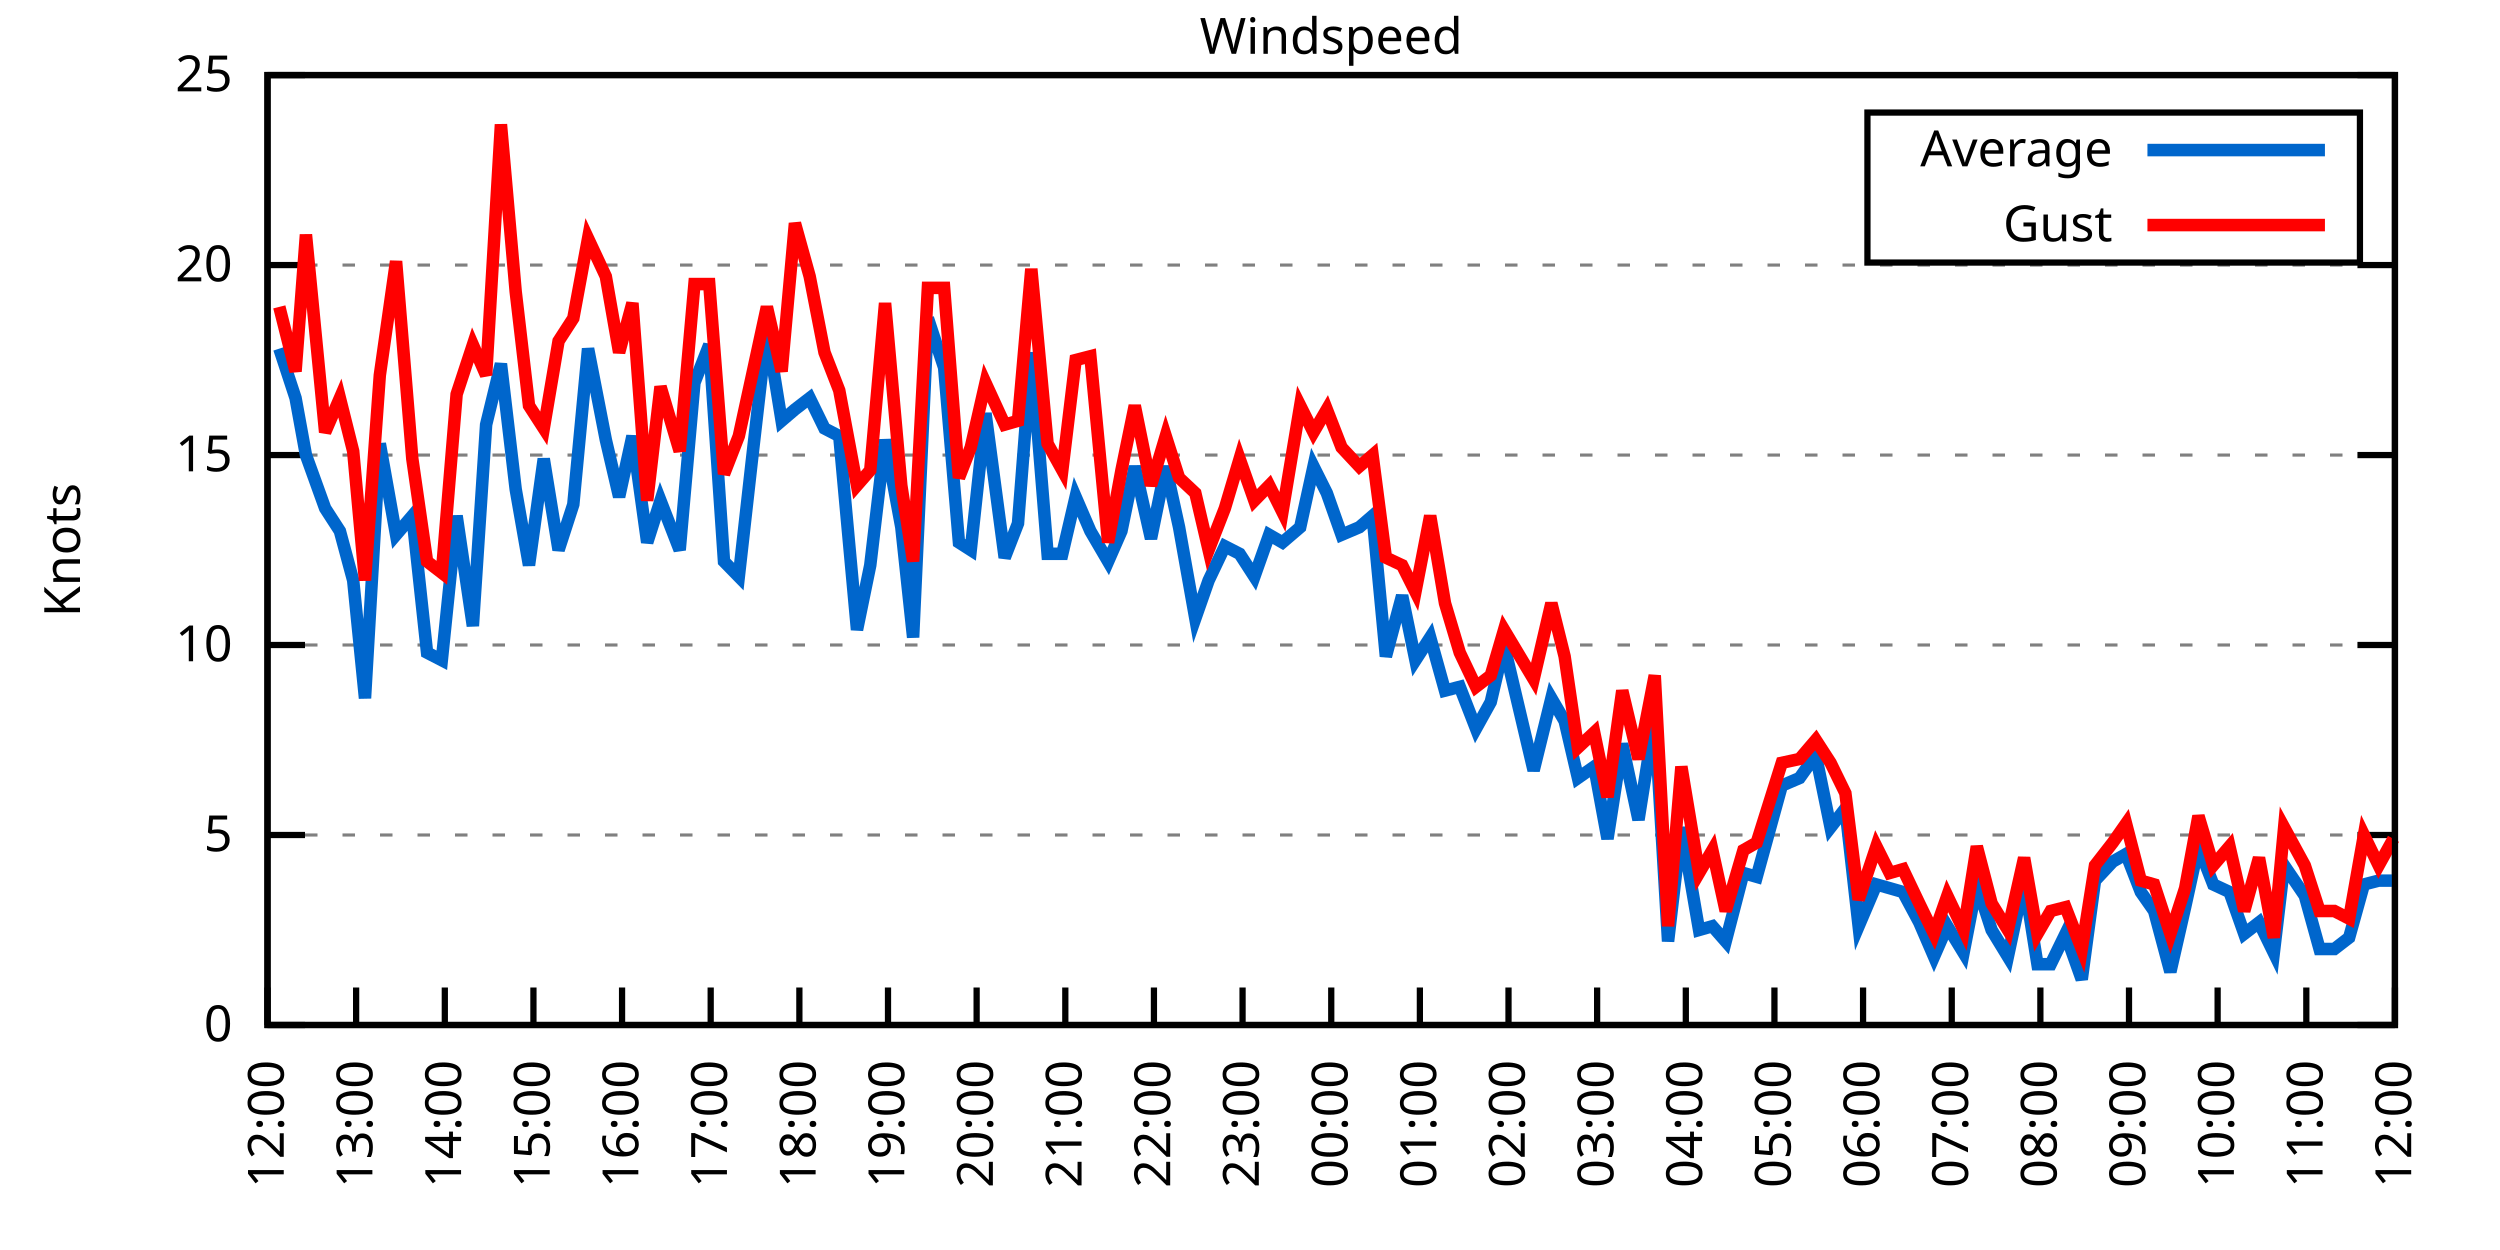
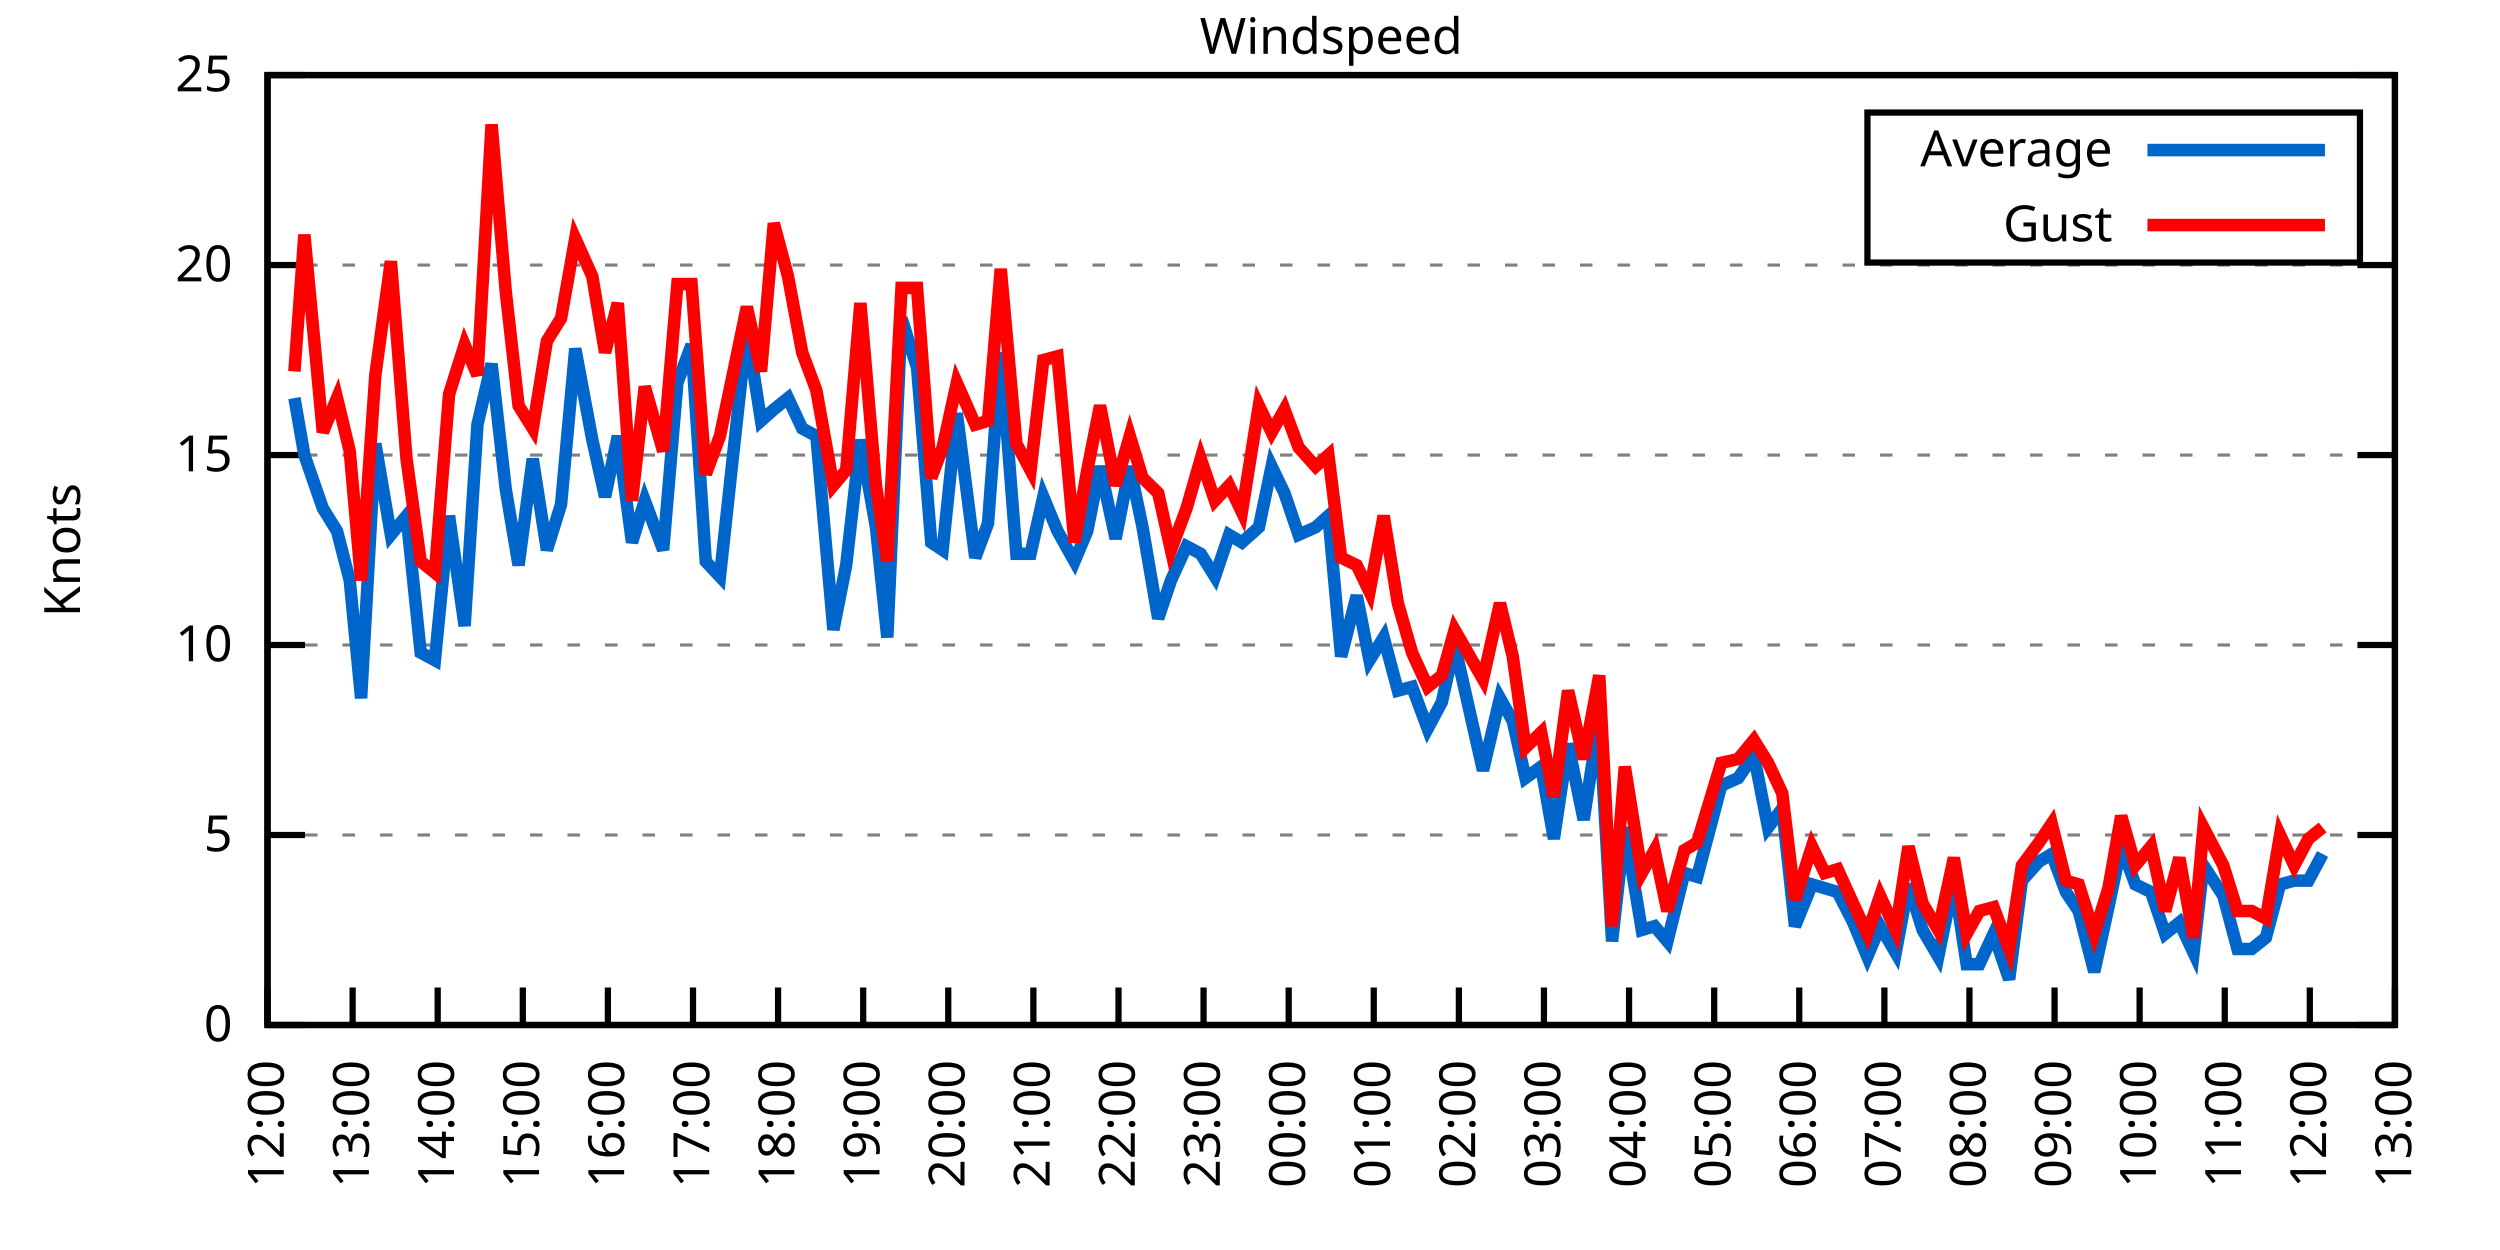
<svg xmlns="http://www.w3.org/2000/svg" xmlns:xlink="http://www.w3.org/1999/xlink" width="400" height="200" viewBox="0 0 400 200">
  <g id="gnuplot_canvas">
    <rect x="0" y="0" width="400" height="200" fill="none" />
    <defs>
      <circle id="gpDot" r="0.5" stroke-width="0.5" stroke="currentColor" />
      <path id="gpPt0" stroke-width="0.333" stroke="currentColor" d="M-1,0 h2 M0,-1 v2" />
      <path id="gpPt1" stroke-width="0.333" stroke="currentColor" d="M-1,-1 L1,1 M1,-1 L-1,1" />
      <path id="gpPt2" stroke-width="0.333" stroke="currentColor" d="M-1,0 L1,0 M0,-1 L0,1 M-1,-1 L1,1 M-1,1 L1,-1" />
      <rect id="gpPt3" stroke-width="0.333" stroke="currentColor" x="-1" y="-1" width="2" height="2" />
      <rect id="gpPt4" stroke-width="0.333" stroke="currentColor" fill="currentColor" x="-1" y="-1" width="2" height="2" />
      <circle id="gpPt5" stroke-width="0.333" stroke="currentColor" cx="0" cy="0" r="1" />
      <use xlink:href="#gpPt5" id="gpPt6" fill="currentColor" stroke="none" />
      <path id="gpPt7" stroke-width="0.333" stroke="currentColor" d="M0,-1.33 L-1.33,0.67 L1.33,0.67 z" />
      <use xlink:href="#gpPt7" id="gpPt8" fill="currentColor" stroke="none" />
      <use xlink:href="#gpPt7" id="gpPt9" stroke="currentColor" transform="rotate(180)" />
      <use xlink:href="#gpPt9" id="gpPt10" fill="currentColor" stroke="none" />
      <use xlink:href="#gpPt3" id="gpPt11" stroke="currentColor" transform="rotate(45)" />
      <use xlink:href="#gpPt11" id="gpPt12" fill="currentColor" stroke="none" />
      <path id="gpPt13" stroke-width="0.333" stroke="currentColor" d="M0,1.330 L1.265,0.411 L0.782,-1.067 L-0.782,-1.076 L-1.265,0.411 z" />
      <use xlink:href="#gpPt13" id="gpPt14" fill="currentColor" stroke="none" />
      <filter id="textbox" filterUnits="objectBoundingBox" x="0" y="0" height="1" width="1">
        <feFlood flood-color="white" flood-opacity="1" result="bgnd" />
        <feComposite in="SourceGraphic" in2="bgnd" operator="atop" />
      </filter>
      <filter id="greybox" filterUnits="objectBoundingBox" x="0" y="0" height="1" width="1">
        <feFlood flood-color="lightgrey" flood-opacity="1" result="grey" />
        <feComposite in="SourceGraphic" in2="grey" operator="atop" />
      </filter>
    </defs>
    <g fill="none" color="white" stroke="currentColor" stroke-width="1.00" stroke-linecap="butt" stroke-linejoin="miter">
</g>
    <g fill="none" color="black" stroke="currentColor" stroke-width="1.00" stroke-linecap="butt" stroke-linejoin="miter">
      <g stroke="none" shape-rendering="crispEdges">
        <polygon fill="rgb(255, 255, 255)" points="42.80,164.00 383.18,164.00 383.18,12.02 42.80,12.02 " />
      </g>
    </g>
    <g fill="none" color="black" stroke="currentColor" stroke-width="1.00" stroke-linecap="butt" stroke-linejoin="miter">
</g>
    <g fill="none" color="black" stroke="black" stroke-width="0.50" stroke-linecap="butt" stroke-linejoin="miter">
</g>
    <g fill="none" color="gray" stroke="currentColor" stroke-width="0.50" stroke-linecap="butt" stroke-linejoin="miter">
      <path stroke="gray" stroke-dasharray="2,4" class="gridline" d="M42.80,164.00 L383.19,164.00  " />
    </g>
    <g fill="none" color="gray" stroke="gray" stroke-width="1.00" stroke-linecap="butt" stroke-linejoin="miter">
</g>
    <g fill="none" color="black" stroke="currentColor" stroke-width="1.00" stroke-linecap="butt" stroke-linejoin="miter">
      <path stroke="black" d="M42.80,164.00 L48.80,164.00 M383.19,164.00 L377.19,164.00  " />
      <g transform="translate(37.20,166.60)" stroke="none" fill="black" font-family="Sans" font-size="8.00" text-anchor="end">
        <text>
          <tspan font-family="Sans"> 0</tspan>
        </text>
      </g>
    </g>
    <g fill="none" color="black" stroke="currentColor" stroke-width="1.00" stroke-linecap="butt" stroke-linejoin="miter">
</g>
    <g fill="none" color="black" stroke="black" stroke-width="0.50" stroke-linecap="butt" stroke-linejoin="miter">
</g>
    <g fill="none" color="gray" stroke="currentColor" stroke-width="0.50" stroke-linecap="butt" stroke-linejoin="miter">
      <path stroke="gray" stroke-dasharray="2,4" class="gridline" d="M42.80,133.60 L383.19,133.60  " />
    </g>
    <g fill="none" color="gray" stroke="gray" stroke-width="1.00" stroke-linecap="butt" stroke-linejoin="miter">
</g>
    <g fill="none" color="black" stroke="currentColor" stroke-width="1.00" stroke-linecap="butt" stroke-linejoin="miter">
      <path stroke="black" d="M42.80,133.60 L48.80,133.60 M383.19,133.60 L377.19,133.60  " />
      <g transform="translate(37.20,136.20)" stroke="none" fill="black" font-family="Sans" font-size="8.00" text-anchor="end">
        <text>
          <tspan font-family="Sans"> 5</tspan>
        </text>
      </g>
    </g>
    <g fill="none" color="black" stroke="currentColor" stroke-width="1.00" stroke-linecap="butt" stroke-linejoin="miter">
</g>
    <g fill="none" color="black" stroke="black" stroke-width="0.50" stroke-linecap="butt" stroke-linejoin="miter">
</g>
    <g fill="none" color="gray" stroke="currentColor" stroke-width="0.50" stroke-linecap="butt" stroke-linejoin="miter">
      <path stroke="gray" stroke-dasharray="2,4" class="gridline" d="M42.80,103.20 L383.19,103.20  " />
    </g>
    <g fill="none" color="gray" stroke="gray" stroke-width="1.00" stroke-linecap="butt" stroke-linejoin="miter">
</g>
    <g fill="none" color="black" stroke="currentColor" stroke-width="1.00" stroke-linecap="butt" stroke-linejoin="miter">
      <path stroke="black" d="M42.80,103.20 L48.80,103.20 M383.19,103.20 L377.19,103.20  " />
      <g transform="translate(37.20,105.80)" stroke="none" fill="black" font-family="Sans" font-size="8.00" text-anchor="end">
        <text>
          <tspan font-family="Sans"> 10</tspan>
        </text>
      </g>
    </g>
    <g fill="none" color="black" stroke="currentColor" stroke-width="1.00" stroke-linecap="butt" stroke-linejoin="miter">
</g>
    <g fill="none" color="black" stroke="black" stroke-width="0.50" stroke-linecap="butt" stroke-linejoin="miter">
</g>
    <g fill="none" color="gray" stroke="currentColor" stroke-width="0.50" stroke-linecap="butt" stroke-linejoin="miter">
      <path stroke="gray" stroke-dasharray="2,4" class="gridline" d="M42.80,72.81 L383.19,72.81  " />
    </g>
    <g fill="none" color="gray" stroke="gray" stroke-width="1.00" stroke-linecap="butt" stroke-linejoin="miter">
</g>
    <g fill="none" color="black" stroke="currentColor" stroke-width="1.00" stroke-linecap="butt" stroke-linejoin="miter">
      <path stroke="black" d="M42.80,72.81 L48.80,72.81 M383.19,72.81 L377.19,72.81  " />
      <g transform="translate(37.20,75.41)" stroke="none" fill="black" font-family="Sans" font-size="8.00" text-anchor="end">
        <text>
          <tspan font-family="Sans"> 15</tspan>
        </text>
      </g>
    </g>
    <g fill="none" color="black" stroke="currentColor" stroke-width="1.00" stroke-linecap="butt" stroke-linejoin="miter">
</g>
    <g fill="none" color="black" stroke="black" stroke-width="0.50" stroke-linecap="butt" stroke-linejoin="miter">
</g>
    <g fill="none" color="gray" stroke="currentColor" stroke-width="0.50" stroke-linecap="butt" stroke-linejoin="miter">
      <path stroke="gray" stroke-dasharray="2,4" class="gridline" d="M42.80,42.41 L383.19,42.41  " />
    </g>
    <g fill="none" color="gray" stroke="gray" stroke-width="1.00" stroke-linecap="butt" stroke-linejoin="miter">
</g>
    <g fill="none" color="black" stroke="currentColor" stroke-width="1.00" stroke-linecap="butt" stroke-linejoin="miter">
      <path stroke="black" d="M42.80,42.41 L48.80,42.41 M383.19,42.41 L377.19,42.41  " />
      <g transform="translate(37.20,45.01)" stroke="none" fill="black" font-family="Sans" font-size="8.00" text-anchor="end">
        <text>
          <tspan font-family="Sans"> 20</tspan>
        </text>
      </g>
    </g>
    <g fill="none" color="black" stroke="currentColor" stroke-width="1.00" stroke-linecap="butt" stroke-linejoin="miter">
</g>
    <g fill="none" color="black" stroke="black" stroke-width="0.50" stroke-linecap="butt" stroke-linejoin="miter">
</g>
    <g fill="none" color="gray" stroke="currentColor" stroke-width="0.50" stroke-linecap="butt" stroke-linejoin="miter">
      <path stroke="gray" stroke-dasharray="2,4" class="gridline" d="M42.80,12.01 L383.19,12.01  " />
    </g>
    <g fill="none" color="gray" stroke="gray" stroke-width="1.00" stroke-linecap="butt" stroke-linejoin="miter">
</g>
    <g fill="none" color="black" stroke="currentColor" stroke-width="1.00" stroke-linecap="butt" stroke-linejoin="miter">
      <path stroke="black" d="M42.80,12.01 L48.80,12.01 M383.19,12.01 L377.19,12.01  " />
      <g transform="translate(37.20,14.61)" stroke="none" fill="black" font-family="Sans" font-size="8.00" text-anchor="end">
        <text>
          <tspan font-family="Sans"> 25</tspan>
        </text>
      </g>
    </g>
    <g fill="none" color="black" stroke="currentColor" stroke-width="1.00" stroke-linecap="butt" stroke-linejoin="miter">
      <path stroke="black" d="M42.80,164.00 L42.80,158.00  " />
      <g transform="translate(45.40,169.60) rotate(270.00)" stroke="none" fill="black" font-family="Sans" font-size="8.00" text-anchor="end">
        <text>
          <tspan font-family="Sans">12:00</tspan>
        </text>
      </g>
    </g>
    <g fill="none" color="black" stroke="currentColor" stroke-width="1.00" stroke-linecap="butt" stroke-linejoin="miter">
-       <path stroke="black" d="M56.98,164.00 L56.98,158.00  " />
-       <g transform="translate(59.58,169.60) rotate(270.00)" stroke="none" fill="black" font-family="Sans" font-size="8.00" text-anchor="end">
+       <path stroke="black" d="M56.42,164.00 L56.42,158.00  " />
+       <g transform="translate(59.02,169.60) rotate(270.00)" stroke="none" fill="black" font-family="Sans" font-size="8.00" text-anchor="end">
        <text>
          <tspan font-family="Sans">13:00</tspan>
        </text>
      </g>
    </g>
    <g fill="none" color="black" stroke="currentColor" stroke-width="1.00" stroke-linecap="butt" stroke-linejoin="miter">
-       <path stroke="black" d="M71.17,164.00 L71.17,158.00  " />
-       <g transform="translate(73.77,169.60) rotate(270.00)" stroke="none" fill="black" font-family="Sans" font-size="8.00" text-anchor="end">
+       <path stroke="black" d="M70.03,164.00 L70.03,158.00  " />
+       <g transform="translate(72.63,169.60) rotate(270.00)" stroke="none" fill="black" font-family="Sans" font-size="8.00" text-anchor="end">
        <text>
          <tspan font-family="Sans">14:00</tspan>
        </text>
      </g>
    </g>
    <g fill="none" color="black" stroke="currentColor" stroke-width="1.00" stroke-linecap="butt" stroke-linejoin="miter">
-       <path stroke="black" d="M85.35,164.00 L85.35,158.00  " />
-       <g transform="translate(87.95,169.60) rotate(270.00)" stroke="none" fill="black" font-family="Sans" font-size="8.00" text-anchor="end">
+       <path stroke="black" d="M83.65,164.00 L83.65,158.00  " />
+       <g transform="translate(86.25,169.60) rotate(270.00)" stroke="none" fill="black" font-family="Sans" font-size="8.00" text-anchor="end">
        <text>
          <tspan font-family="Sans">15:00</tspan>
        </text>
      </g>
    </g>
    <g fill="none" color="black" stroke="currentColor" stroke-width="1.00" stroke-linecap="butt" stroke-linejoin="miter">
-       <path stroke="black" d="M99.53,164.00 L99.53,158.00  " />
-       <g transform="translate(102.13,169.60) rotate(270.00)" stroke="none" fill="black" font-family="Sans" font-size="8.00" text-anchor="end">
+       <path stroke="black" d="M97.26,164.00 L97.26,158.00  " />
+       <g transform="translate(99.86,169.60) rotate(270.00)" stroke="none" fill="black" font-family="Sans" font-size="8.00" text-anchor="end">
        <text>
          <tspan font-family="Sans">16:00</tspan>
        </text>
      </g>
    </g>
    <g fill="none" color="black" stroke="currentColor" stroke-width="1.00" stroke-linecap="butt" stroke-linejoin="miter">
-       <path stroke="black" d="M113.71,164.00 L113.71,158.00  " />
-       <g transform="translate(116.31,169.60) rotate(270.00)" stroke="none" fill="black" font-family="Sans" font-size="8.00" text-anchor="end">
+       <path stroke="black" d="M110.88,164.00 L110.88,158.00  " />
+       <g transform="translate(113.48,169.60) rotate(270.00)" stroke="none" fill="black" font-family="Sans" font-size="8.00" text-anchor="end">
        <text>
          <tspan font-family="Sans">17:00</tspan>
        </text>
      </g>
    </g>
    <g fill="none" color="black" stroke="currentColor" stroke-width="1.00" stroke-linecap="butt" stroke-linejoin="miter">
-       <path stroke="black" d="M127.90,164.00 L127.90,158.00  " />
-       <g transform="translate(130.50,169.60) rotate(270.00)" stroke="none" fill="black" font-family="Sans" font-size="8.00" text-anchor="end">
+       <path stroke="black" d="M124.49,164.00 L124.49,158.00  " />
+       <g transform="translate(127.09,169.60) rotate(270.00)" stroke="none" fill="black" font-family="Sans" font-size="8.00" text-anchor="end">
        <text>
          <tspan font-family="Sans">18:00</tspan>
        </text>
      </g>
    </g>
    <g fill="none" color="black" stroke="currentColor" stroke-width="1.00" stroke-linecap="butt" stroke-linejoin="miter">
-       <path stroke="black" d="M142.08,164.00 L142.08,158.00  " />
-       <g transform="translate(144.68,169.60) rotate(270.00)" stroke="none" fill="black" font-family="Sans" font-size="8.00" text-anchor="end">
+       <path stroke="black" d="M138.11,164.00 L138.11,158.00  " />
+       <g transform="translate(140.71,169.60) rotate(270.00)" stroke="none" fill="black" font-family="Sans" font-size="8.00" text-anchor="end">
        <text>
          <tspan font-family="Sans">19:00</tspan>
        </text>
      </g>
    </g>
    <g fill="none" color="black" stroke="currentColor" stroke-width="1.00" stroke-linecap="butt" stroke-linejoin="miter">
-       <path stroke="black" d="M156.26,164.00 L156.26,158.00  " />
-       <g transform="translate(158.86,169.60) rotate(270.00)" stroke="none" fill="black" font-family="Sans" font-size="8.00" text-anchor="end">
+       <path stroke="black" d="M151.72,164.00 L151.72,158.00  " />
+       <g transform="translate(154.32,169.60) rotate(270.00)" stroke="none" fill="black" font-family="Sans" font-size="8.00" text-anchor="end">
        <text>
          <tspan font-family="Sans">20:00</tspan>
        </text>
      </g>
    </g>
    <g fill="none" color="black" stroke="currentColor" stroke-width="1.00" stroke-linecap="butt" stroke-linejoin="miter">
-       <path stroke="black" d="M170.45,164.00 L170.45,158.00  " />
-       <g transform="translate(173.05,169.60) rotate(270.00)" stroke="none" fill="black" font-family="Sans" font-size="8.00" text-anchor="end">
+       <path stroke="black" d="M165.34,164.00 L165.34,158.00  " />
+       <g transform="translate(167.94,169.60) rotate(270.00)" stroke="none" fill="black" font-family="Sans" font-size="8.00" text-anchor="end">
        <text>
          <tspan font-family="Sans">21:00</tspan>
        </text>
      </g>
    </g>
    <g fill="none" color="black" stroke="currentColor" stroke-width="1.00" stroke-linecap="butt" stroke-linejoin="miter">
-       <path stroke="black" d="M184.63,164.00 L184.63,158.00  " />
-       <g transform="translate(187.23,169.60) rotate(270.00)" stroke="none" fill="black" font-family="Sans" font-size="8.00" text-anchor="end">
+       <path stroke="black" d="M178.96,164.00 L178.96,158.00  " />
+       <g transform="translate(181.56,169.60) rotate(270.00)" stroke="none" fill="black" font-family="Sans" font-size="8.00" text-anchor="end">
        <text>
          <tspan font-family="Sans">22:00</tspan>
        </text>
      </g>
    </g>
    <g fill="none" color="black" stroke="currentColor" stroke-width="1.00" stroke-linecap="butt" stroke-linejoin="miter">
-       <path stroke="black" d="M198.81,164.00 L198.81,158.00  " />
-       <g transform="translate(201.41,169.60) rotate(270.00)" stroke="none" fill="black" font-family="Sans" font-size="8.00" text-anchor="end">
+       <path stroke="black" d="M192.57,164.00 L192.57,158.00  " />
+       <g transform="translate(195.17,169.60) rotate(270.00)" stroke="none" fill="black" font-family="Sans" font-size="8.00" text-anchor="end">
        <text>
          <tspan font-family="Sans">23:00</tspan>
        </text>
      </g>
    </g>
    <g fill="none" color="black" stroke="currentColor" stroke-width="1.00" stroke-linecap="butt" stroke-linejoin="miter">
-       <path stroke="black" d="M213.00,164.00 L213.00,158.00  " />
-       <g transform="translate(215.60,169.60) rotate(270.00)" stroke="none" fill="black" font-family="Sans" font-size="8.00" text-anchor="end">
+       <path stroke="black" d="M206.19,164.00 L206.19,158.00  " />
+       <g transform="translate(208.79,169.60) rotate(270.00)" stroke="none" fill="black" font-family="Sans" font-size="8.00" text-anchor="end">
        <text>
          <tspan font-family="Sans">00:00</tspan>
        </text>
      </g>
    </g>
    <g fill="none" color="black" stroke="currentColor" stroke-width="1.00" stroke-linecap="butt" stroke-linejoin="miter">
-       <path stroke="black" d="M227.18,164.00 L227.18,158.00  " />
-       <g transform="translate(229.78,169.60) rotate(270.00)" stroke="none" fill="black" font-family="Sans" font-size="8.00" text-anchor="end">
+       <path stroke="black" d="M219.80,164.00 L219.80,158.00  " />
+       <g transform="translate(222.40,169.60) rotate(270.00)" stroke="none" fill="black" font-family="Sans" font-size="8.00" text-anchor="end">
        <text>
          <tspan font-family="Sans">01:00</tspan>
        </text>
      </g>
    </g>
    <g fill="none" color="black" stroke="currentColor" stroke-width="1.00" stroke-linecap="butt" stroke-linejoin="miter">
-       <path stroke="black" d="M241.36,164.00 L241.36,158.00  " />
-       <g transform="translate(243.96,169.60) rotate(270.00)" stroke="none" fill="black" font-family="Sans" font-size="8.00" text-anchor="end">
+       <path stroke="black" d="M233.42,164.00 L233.42,158.00  " />
+       <g transform="translate(236.02,169.60) rotate(270.00)" stroke="none" fill="black" font-family="Sans" font-size="8.00" text-anchor="end">
        <text>
          <tspan font-family="Sans">02:00</tspan>
        </text>
      </g>
    </g>
    <g fill="none" color="black" stroke="currentColor" stroke-width="1.00" stroke-linecap="butt" stroke-linejoin="miter">
-       <path stroke="black" d="M255.54,164.00 L255.54,158.00  " />
-       <g transform="translate(258.14,169.60) rotate(270.00)" stroke="none" fill="black" font-family="Sans" font-size="8.00" text-anchor="end">
+       <path stroke="black" d="M247.03,164.00 L247.03,158.00  " />
+       <g transform="translate(249.63,169.60) rotate(270.00)" stroke="none" fill="black" font-family="Sans" font-size="8.00" text-anchor="end">
        <text>
          <tspan font-family="Sans">03:00</tspan>
        </text>
      </g>
    </g>
    <g fill="none" color="black" stroke="currentColor" stroke-width="1.00" stroke-linecap="butt" stroke-linejoin="miter">
-       <path stroke="black" d="M269.73,164.00 L269.73,158.00  " />
-       <g transform="translate(272.33,169.60) rotate(270.00)" stroke="none" fill="black" font-family="Sans" font-size="8.00" text-anchor="end">
+       <path stroke="black" d="M260.65,164.00 L260.65,158.00  " />
+       <g transform="translate(263.25,169.60) rotate(270.00)" stroke="none" fill="black" font-family="Sans" font-size="8.00" text-anchor="end">
        <text>
          <tspan font-family="Sans">04:00</tspan>
        </text>
      </g>
    </g>
    <g fill="none" color="black" stroke="currentColor" stroke-width="1.00" stroke-linecap="butt" stroke-linejoin="miter">
-       <path stroke="black" d="M283.91,164.00 L283.91,158.00  " />
-       <g transform="translate(286.51,169.60) rotate(270.00)" stroke="none" fill="black" font-family="Sans" font-size="8.00" text-anchor="end">
+       <path stroke="black" d="M274.27,164.00 L274.27,158.00  " />
+       <g transform="translate(276.87,169.60) rotate(270.00)" stroke="none" fill="black" font-family="Sans" font-size="8.00" text-anchor="end">
        <text>
          <tspan font-family="Sans">05:00</tspan>
        </text>
      </g>
    </g>
    <g fill="none" color="black" stroke="currentColor" stroke-width="1.00" stroke-linecap="butt" stroke-linejoin="miter">
-       <path stroke="black" d="M298.09,164.00 L298.09,158.00  " />
-       <g transform="translate(300.69,169.60) rotate(270.00)" stroke="none" fill="black" font-family="Sans" font-size="8.00" text-anchor="end">
+       <path stroke="black" d="M287.88,164.00 L287.88,158.00  " />
+       <g transform="translate(290.48,169.60) rotate(270.00)" stroke="none" fill="black" font-family="Sans" font-size="8.00" text-anchor="end">
        <text>
          <tspan font-family="Sans">06:00</tspan>
        </text>
      </g>
    </g>
    <g fill="none" color="black" stroke="currentColor" stroke-width="1.00" stroke-linecap="butt" stroke-linejoin="miter">
-       <path stroke="black" d="M312.28,164.00 L312.28,158.00  " />
-       <g transform="translate(314.88,169.60) rotate(270.00)" stroke="none" fill="black" font-family="Sans" font-size="8.00" text-anchor="end">
+       <path stroke="black" d="M301.50,164.00 L301.50,158.00  " />
+       <g transform="translate(304.10,169.60) rotate(270.00)" stroke="none" fill="black" font-family="Sans" font-size="8.00" text-anchor="end">
        <text>
          <tspan font-family="Sans">07:00</tspan>
        </text>
      </g>
    </g>
    <g fill="none" color="black" stroke="currentColor" stroke-width="1.00" stroke-linecap="butt" stroke-linejoin="miter">
-       <path stroke="black" d="M326.46,164.00 L326.46,158.00  " />
-       <g transform="translate(329.06,169.60) rotate(270.00)" stroke="none" fill="black" font-family="Sans" font-size="8.00" text-anchor="end">
+       <path stroke="black" d="M315.11,164.00 L315.11,158.00  " />
+       <g transform="translate(317.71,169.60) rotate(270.00)" stroke="none" fill="black" font-family="Sans" font-size="8.00" text-anchor="end">
        <text>
          <tspan font-family="Sans">08:00</tspan>
        </text>
      </g>
    </g>
    <g fill="none" color="black" stroke="currentColor" stroke-width="1.00" stroke-linecap="butt" stroke-linejoin="miter">
-       <path stroke="black" d="M340.64,164.00 L340.64,158.00  " />
-       <g transform="translate(343.24,169.60) rotate(270.00)" stroke="none" fill="black" font-family="Sans" font-size="8.00" text-anchor="end">
+       <path stroke="black" d="M328.73,164.00 L328.73,158.00  " />
+       <g transform="translate(331.33,169.60) rotate(270.00)" stroke="none" fill="black" font-family="Sans" font-size="8.00" text-anchor="end">
        <text>
          <tspan font-family="Sans">09:00</tspan>
        </text>
      </g>
    </g>
    <g fill="none" color="black" stroke="currentColor" stroke-width="1.00" stroke-linecap="butt" stroke-linejoin="miter">
-       <path stroke="black" d="M354.82,164.00 L354.82,158.00  " />
-       <g transform="translate(357.42,169.60) rotate(270.00)" stroke="none" fill="black" font-family="Sans" font-size="8.00" text-anchor="end">
+       <path stroke="black" d="M342.34,164.00 L342.34,158.00  " />
+       <g transform="translate(344.94,169.60) rotate(270.00)" stroke="none" fill="black" font-family="Sans" font-size="8.00" text-anchor="end">
        <text>
          <tspan font-family="Sans">10:00</tspan>
        </text>
      </g>
    </g>
    <g fill="none" color="black" stroke="currentColor" stroke-width="1.00" stroke-linecap="butt" stroke-linejoin="miter">
-       <path stroke="black" d="M369.01,164.00 L369.01,158.00  " />
-       <g transform="translate(371.61,169.60) rotate(270.00)" stroke="none" fill="black" font-family="Sans" font-size="8.00" text-anchor="end">
+       <path stroke="black" d="M355.96,164.00 L355.96,158.00  " />
+       <g transform="translate(358.56,169.60) rotate(270.00)" stroke="none" fill="black" font-family="Sans" font-size="8.00" text-anchor="end">
        <text>
          <tspan font-family="Sans">11:00</tspan>
+         </text>
+       </g>
+     </g>
+     <g fill="none" color="black" stroke="currentColor" stroke-width="1.00" stroke-linecap="butt" stroke-linejoin="miter">
+       <path stroke="black" d="M369.57,164.00 L369.57,158.00  " />
+       <g transform="translate(372.17,169.60) rotate(270.00)" stroke="none" fill="black" font-family="Sans" font-size="8.00" text-anchor="end">
+         <text>
+           <tspan font-family="Sans">12:00</tspan>
        </text>
      </g>
    </g>
    <g fill="none" color="black" stroke="currentColor" stroke-width="1.00" stroke-linecap="butt" stroke-linejoin="miter">
      <path stroke="black" d="M383.19,164.00 L383.19,158.00  " />
      <g transform="translate(385.79,169.60) rotate(270.00)" stroke="none" fill="black" font-family="Sans" font-size="8.00" text-anchor="end">
        <text>
-           <tspan font-family="Sans">12:00</tspan>
+           <tspan font-family="Sans">13:00</tspan>
        </text>
      </g>
    </g>
    <g fill="none" color="black" stroke="currentColor" stroke-width="1.00" stroke-linecap="butt" stroke-linejoin="miter">
</g>
    <g fill="none" color="black" stroke="currentColor" stroke-width="1.00" stroke-linecap="butt" stroke-linejoin="miter">
      <path stroke="black" d="M42.80,12.01 L42.80,164.00 L383.19,164.00 L383.19,12.01 L42.80,12.01 Z  " />
    </g>
    <g fill="none" color="black" stroke="currentColor" stroke-width="1.00" stroke-linecap="butt" stroke-linejoin="miter">
</g>
    <g fill="none" color="black" stroke="currentColor" stroke-width="1.00" stroke-linecap="butt" stroke-linejoin="miter">
      <path stroke="black" d="M298.79,42.01 L298.79,18.01 L377.59,18.01 L377.59,42.01 L298.79,42.01 Z  " />
    </g>
    <g id="Windspeed_plot_1">
      <g fill="none" color="white" stroke="black" stroke-width="2.00" stroke-linecap="butt" stroke-linejoin="miter">
</g>
      <g fill="none" color="black" stroke="currentColor" stroke-width="2.00" stroke-linecap="butt" stroke-linejoin="miter">
        <g transform="translate(337.99,26.61)" stroke="none" fill="black" font-family="Sans" font-size="8.00" text-anchor="end">
          <text>
            <tspan font-family="Sans">Average</tspan>
          </text>
        </g>
      </g>
      <g fill="none" color="black" stroke="currentColor" stroke-width="2.00" stroke-linecap="butt" stroke-linejoin="miter">
-         <path stroke="rgb(  0, 102, 204)" d="M343.59,24.01 L371.99,24.01 M44.69,55.78 L47.29,63.69 L48.95,72.81 L52.02,81.32 L54.38,84.97 L56.51,92.87   L58.40,111.72 L60.77,70.98 L63.37,85.57 L65.97,82.53 L68.33,104.42 L70.69,105.64 L73.06,82.53 L75.66,100.16   L77.78,67.94 L80.15,58.21 L82.51,78.28 L84.64,90.44 L87.00,73.41 L89.37,88.00 L91.73,80.71 L94.09,55.78   L96.93,70.37 L99.06,79.49 L101.19,69.77 L103.55,86.79 L105.68,80.10 L108.75,88.00 L111.11,61.25 L113.48,55.18   L115.84,89.83 L118.21,92.26 L120.33,73.41 L122.70,52.74 L125.06,67.33 L127.19,65.51 L129.55,63.69 L131.92,68.55   L134.28,69.77 L137.12,100.77 L139.24,90.44 L141.61,70.37 L144.21,84.36 L146.10,101.99 L148.46,50.92 L151.06,58.82   L153.43,86.79 L155.32,88.00 L157.68,66.12 L160.75,89.22 L162.88,83.75 L165.01,56.39 L167.61,88.61 L169.97,88.61   L172.10,79.49 L174.46,84.97 L177.30,89.83 L179.43,84.97 L181.56,74.63 L184.16,86.18 L186.52,74.63 L188.65,84.36   L191.25,98.95 L193.38,92.87 L195.98,87.40 L198.34,88.61 L200.70,92.26 L203.07,85.57 L205.19,86.79 L208.03,84.36   L210.16,74.63 L212.29,78.89 L214.65,85.57 L217.49,84.36 L219.61,82.53 L221.74,105.03 L224.34,95.30 L226.47,105.64   L228.83,101.99 L231.20,110.50 L233.56,109.89 L236.16,116.58 L238.52,112.32 L240.65,103.20 L245.38,123.27 L248.22,111.72   L250.34,115.36 L252.47,124.48 L255.07,122.66 L257.20,134.21 L259.56,119.01 L262.16,131.17 L264.76,114.76 L266.89,150.62   L269.02,132.39 L271.85,148.80 L273.98,148.19 L276.11,150.62 L278.95,139.68 L281.07,140.29 L285.09,125.70 L287.93,124.48   L290.53,120.83 L292.89,132.39 L295.26,129.35 L297.38,148.19 L300.22,141.51 L302.35,142.11 L304.47,142.72 L307.08,147.59   L309.44,153.06 L311.57,148.19 L314.17,152.45 L316.29,141.51 L318.66,148.80 L321.26,153.06 L323.86,140.90 L325.99,154.27   L328.11,154.27 L330.48,149.41 L333.08,156.70 L335.20,140.90 L338.04,137.86 L340.17,136.64 L342.53,142.72 L344.66,145.76   L347.26,155.49 L349.62,145.15 L351.75,135.43 L354.12,141.51 L356.72,142.72 L359.08,149.41 L361.44,147.59 L363.81,152.45   L365.46,138.47 L368.77,143.33 L371.13,151.84 L373.50,151.84 L375.86,150.02 L378.23,141.51 L380.59,140.90 L382.95,140.90    " />
+         <path stroke="rgb(  0, 102, 204)" d="M343.59,24.01 L371.99,24.01 M47.11,63.69 L48.70,72.81 L51.65,81.32 L53.92,84.97 L55.96,92.87 L57.78,111.72   L60.05,70.98 L62.54,85.57 L65.04,82.53 L67.31,104.42 L69.58,105.64 L71.85,82.53 L74.34,100.16 L76.39,67.94   L78.65,58.21 L80.92,78.28 L82.97,90.44 L85.24,73.41 L87.50,88.00 L89.77,80.71 L92.04,55.78 L94.77,70.37   L96.81,79.49 L98.85,69.77 L101.12,86.79 L103.16,80.10 L106.11,88.00 L108.38,61.25 L110.65,55.18 L112.92,89.83   L115.19,92.26 L117.23,73.41 L119.50,52.74 L121.77,67.33 L123.81,65.51 L126.08,63.69 L128.35,68.55 L130.62,69.77   L133.34,100.77 L135.39,90.44 L137.66,70.37 L140.15,84.36 L141.97,101.99 L144.24,50.92 L146.73,58.82 L149.00,86.79   L150.82,88.00 L153.09,66.12 L156.04,89.22 L158.08,83.75 L160.12,56.39 L162.62,88.61 L164.89,88.61 L166.93,79.49   L169.20,84.97 L171.92,89.83 L173.96,84.97 L176.01,74.63 L178.50,86.18 L180.77,74.63 L182.81,84.36 L185.31,98.95   L187.35,92.87 L189.85,87.40 L192.12,88.61 L194.39,92.26 L196.66,85.57 L198.70,86.79 L201.42,84.36 L203.46,74.63   L205.51,78.89 L207.78,85.57 L210.50,84.36 L212.54,82.53 L214.58,105.03 L217.08,95.30 L219.12,105.64 L221.39,101.99   L223.66,110.50 L225.93,109.89 L228.43,116.58 L230.70,112.32 L232.74,103.20 L237.28,123.27 L240.00,111.72 L242.04,115.36   L244.08,124.48 L246.58,122.66 L248.62,134.21 L250.89,119.01 L253.39,131.17 L255.88,114.76 L257.93,150.62 L259.97,132.39   L262.69,148.80 L264.73,148.19 L266.78,150.62 L269.50,139.68 L271.54,140.29 L275.40,125.70 L278.12,124.48 L280.62,120.83   L282.89,132.39 L285.16,129.35 L287.20,148.19 L289.92,141.51 L291.97,142.11 L294.01,142.72 L296.50,147.59 L298.77,153.06   L300.82,148.19 L303.31,152.45 L305.35,141.51 L307.62,148.80 L310.12,153.06 L312.62,140.90 L314.66,154.27 L316.70,154.27   L318.97,149.41 L321.47,156.70 L323.51,140.90 L326.23,137.86 L328.27,136.64 L330.54,142.72 L332.59,145.76 L335.08,155.49   L337.35,145.15 L339.39,135.43 L341.66,141.51 L344.16,142.72 L346.43,149.41 L348.70,147.59 L350.97,152.45 L352.55,138.47   L355.73,143.33 L358.00,151.84 L360.27,151.84 L362.54,150.02 L364.81,141.51 L367.08,140.90 L369.35,140.90 L371.62,136.64    " />
      </g>
    </g>
    <g id="Windspeed_plot_2">
      <g fill="none" color="black" stroke="currentColor" stroke-width="2.00" stroke-linecap="butt" stroke-linejoin="miter">
        <g transform="translate(337.99,38.61)" stroke="none" fill="black" font-family="Sans" font-size="8.00" text-anchor="end">
          <text>
            <tspan font-family="Sans">Gust</tspan>
          </text>
        </g>
      </g>
      <g fill="none" color="black" stroke="currentColor" stroke-width="2.00" stroke-linecap="butt" stroke-linejoin="miter">
-         <path stroke="rgb(255,   0,   0)" d="M343.59,36.01 L371.99,36.01 M44.69,49.10 L47.29,59.43 L48.95,37.54 L52.02,69.16 L54.38,63.69 L56.51,72.20   L58.40,92.87 L60.77,60.04 L63.37,41.80 L65.97,73.41 L68.33,89.83 L70.69,91.65 L73.06,63.08 L75.66,55.18   L77.78,60.04 L80.15,19.91 L82.51,46.66 L84.64,64.90 L87.00,68.55 L89.37,54.57 L91.73,50.92 L94.09,38.15   L96.93,44.23 L99.06,56.39 L101.19,48.49 L103.55,80.10 L105.68,61.86 L108.75,72.20 L111.11,45.45 L113.48,45.45   L115.84,75.85 L118.21,69.77 L120.33,60.04 L122.70,49.10 L125.06,59.43 L127.19,35.72 L129.55,44.23 L131.92,56.39   L134.28,62.47 L137.12,77.67 L139.24,75.24 L141.61,48.49 L144.21,77.67 L146.10,89.83 L148.46,46.06 L151.06,46.06   L153.43,76.45 L155.32,71.59 L157.68,61.25 L160.75,67.94 L162.88,67.33 L165.01,43.02 L167.61,70.98 L169.97,75.24   L172.10,57.61 L174.46,57.00 L177.30,86.79 L179.43,75.24 L181.56,64.90 L184.16,77.67 L186.52,69.77 L188.65,76.45   L191.25,78.89 L193.38,88.00 L195.98,81.32 L198.34,73.41 L200.70,80.10 L203.07,77.67 L205.19,81.93 L208.03,64.90   L210.16,69.16 L212.29,65.51 L214.65,71.59 L217.49,74.63 L219.61,72.81 L221.74,89.22 L224.34,90.44 L226.47,94.69   L228.83,82.53 L231.20,96.52 L233.56,104.42 L236.16,109.89 L238.52,108.07 L240.65,100.77 L245.38,108.68 L248.22,96.52   L250.34,105.03 L252.47,119.62 L255.07,117.19 L257.20,127.52 L259.56,110.50 L262.16,121.44 L264.76,108.07 L266.89,148.19   L269.02,122.66 L271.85,139.68 L273.98,136.03 L276.11,145.76 L278.95,136.03 L281.07,134.82 L285.09,122.05 L287.93,121.44   L290.53,118.40 L292.89,122.05 L295.26,126.91 L297.38,143.94 L300.22,135.43 L302.35,139.68 L304.47,139.07 L307.08,144.55   L309.44,149.41 L311.57,143.33 L314.17,148.80 L316.29,135.43 L318.66,144.55 L321.26,148.80 L323.86,137.25 L325.99,149.41   L328.11,145.76 L330.48,145.15 L333.08,151.84 L335.20,138.47 L338.04,134.82 L340.17,131.78 L342.53,140.90 L344.66,141.51   L347.26,149.41 L349.62,142.11 L351.75,130.56 L354.12,138.47 L356.72,135.43 L359.08,145.76 L361.44,137.25 L363.81,150.02   L365.46,132.39 L368.77,138.47 L371.13,145.76 L373.50,145.76 L375.86,146.98 L378.23,133.60 L380.59,138.47 L382.95,134.21    " />
+         <path stroke="rgb(255,   0,   0)" d="M343.59,36.01 L371.99,36.01 M47.11,59.43 L48.70,37.54 L51.65,69.16 L53.92,63.69 L55.96,72.20 L57.78,92.87   L60.05,60.04 L62.54,41.80 L65.04,73.41 L67.31,89.83 L69.58,91.65 L71.85,63.08 L74.34,55.18 L76.39,60.04   L78.65,19.91 L80.92,46.66 L82.97,64.90 L85.24,68.55 L87.50,54.57 L89.77,50.92 L92.04,38.15 L94.77,44.23   L96.81,56.39 L98.85,48.49 L101.12,80.10 L103.16,61.86 L106.11,72.20 L108.38,45.45 L110.65,45.45 L112.92,75.85   L115.19,69.77 L117.23,60.04 L119.50,49.10 L121.77,59.43 L123.81,35.72 L126.08,44.23 L128.35,56.39 L130.62,62.47   L133.34,77.67 L135.39,75.24 L137.66,48.49 L140.15,77.67 L141.97,89.83 L144.24,46.06 L146.73,46.06 L149.00,76.45   L150.82,71.59 L153.09,61.25 L156.04,67.94 L158.08,67.33 L160.12,43.02 L162.62,70.98 L164.89,75.24 L166.93,57.61   L169.20,57.00 L171.92,86.79 L173.96,75.24 L176.01,64.90 L178.50,77.67 L180.77,69.77 L182.81,76.45 L185.31,78.89   L187.35,88.00 L189.85,81.32 L192.12,73.41 L194.39,80.10 L196.66,77.67 L198.70,81.93 L201.42,64.90 L203.46,69.16   L205.51,65.51 L207.78,71.59 L210.50,74.63 L212.54,72.81 L214.58,89.22 L217.08,90.44 L219.12,94.69 L221.39,82.53   L223.66,96.52 L225.93,104.42 L228.43,109.89 L230.70,108.07 L232.74,100.77 L237.28,108.68 L240.00,96.52 L242.04,105.03   L244.08,119.62 L246.58,117.19 L248.62,127.52 L250.89,110.50 L253.39,121.44 L255.88,108.07 L257.93,148.19 L259.97,122.66   L262.69,139.68 L264.73,136.03 L266.78,145.76 L269.50,136.03 L271.54,134.82 L275.40,122.05 L278.12,121.44 L280.62,118.40   L282.89,122.05 L285.16,126.91 L287.20,143.94 L289.92,135.43 L291.97,139.68 L294.01,139.07 L296.50,144.55 L298.77,149.41   L300.82,143.33 L303.31,148.80 L305.35,135.43 L307.62,144.55 L310.12,148.80 L312.62,137.25 L314.66,149.41 L316.70,145.76   L318.97,145.15 L321.47,151.84 L323.51,138.47 L326.23,134.82 L328.27,131.78 L330.54,140.90 L332.59,141.51 L335.08,149.41   L337.35,142.11 L339.39,130.56 L341.66,138.47 L344.16,135.43 L346.43,145.76 L348.70,137.25 L350.97,150.02 L352.55,132.39   L355.73,138.47 L358.00,145.76 L360.27,145.76 L362.54,146.98 L364.81,133.60 L367.08,138.47 L369.35,134.21 L371.62,132.39    " />
      </g>
    </g>
    <g fill="none" color="black" stroke="currentColor" stroke-width="2.00" stroke-linecap="butt" stroke-linejoin="miter">
</g>
    <g fill="none" color="black" stroke="black" stroke-width="1.00" stroke-linecap="butt" stroke-linejoin="miter">
</g>
    <g fill="none" color="black" stroke="currentColor" stroke-width="1.00" stroke-linecap="butt" stroke-linejoin="miter">
      <path stroke="black" d="M42.80,12.01 L42.80,164.00 L383.19,164.00 L383.19,12.01 L42.80,12.01 Z  " />
      <g transform="translate(12.80,88.01) rotate(270.00)" stroke="none" fill="black" font-family="Sans" font-size="8.00" text-anchor="middle">
        <text>
          <tspan font-family="Sans">Knots</tspan>
        </text>
      </g>
    </g>
    <g fill="none" color="black" stroke="currentColor" stroke-width="1.00" stroke-linecap="butt" stroke-linejoin="miter">
</g>
    <g fill="none" color="black" stroke="currentColor" stroke-width="1.00" stroke-linecap="butt" stroke-linejoin="miter">
      <g transform="translate(212.99,8.61)" stroke="none" fill="black" font-family="Sans" font-size="8.00" text-anchor="middle">
        <text>
          <tspan font-family="Sans">Windspeed</tspan>
        </text>
      </g>
    </g>
    <g fill="none" color="black" stroke="currentColor" stroke-width="1.00" stroke-linecap="butt" stroke-linejoin="miter">
</g>
  </g>
</svg>
